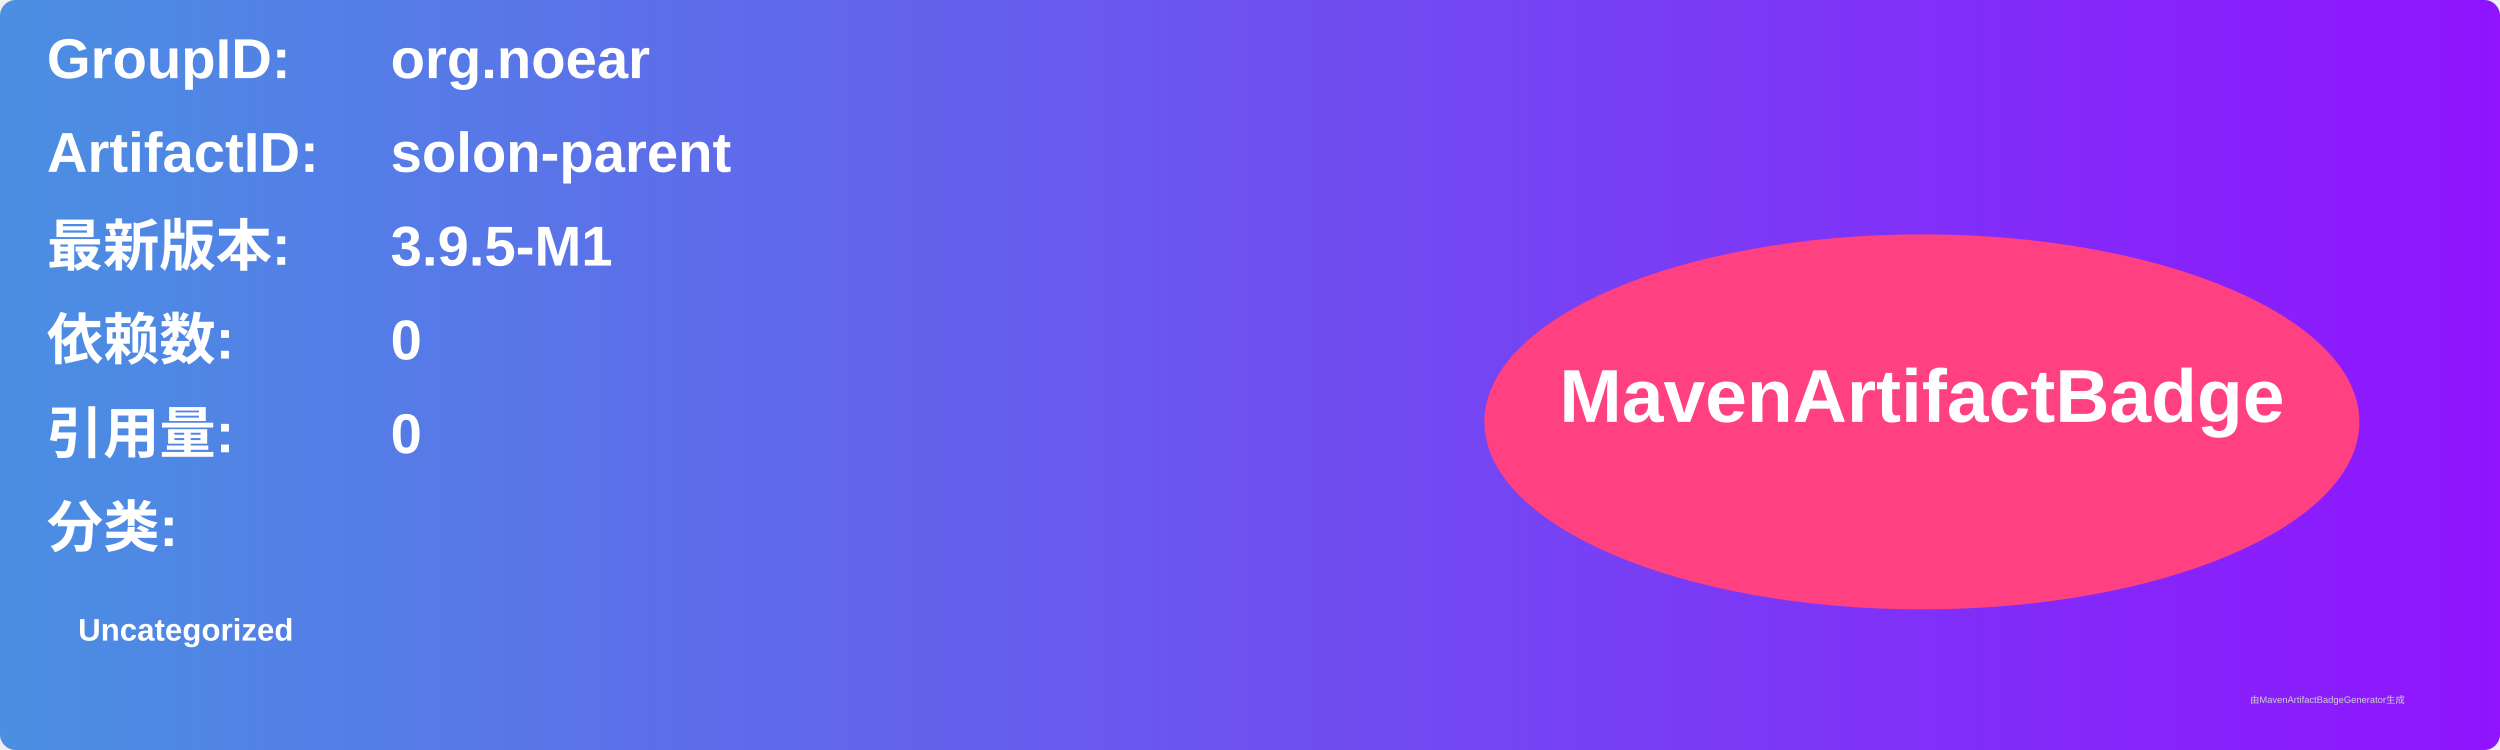
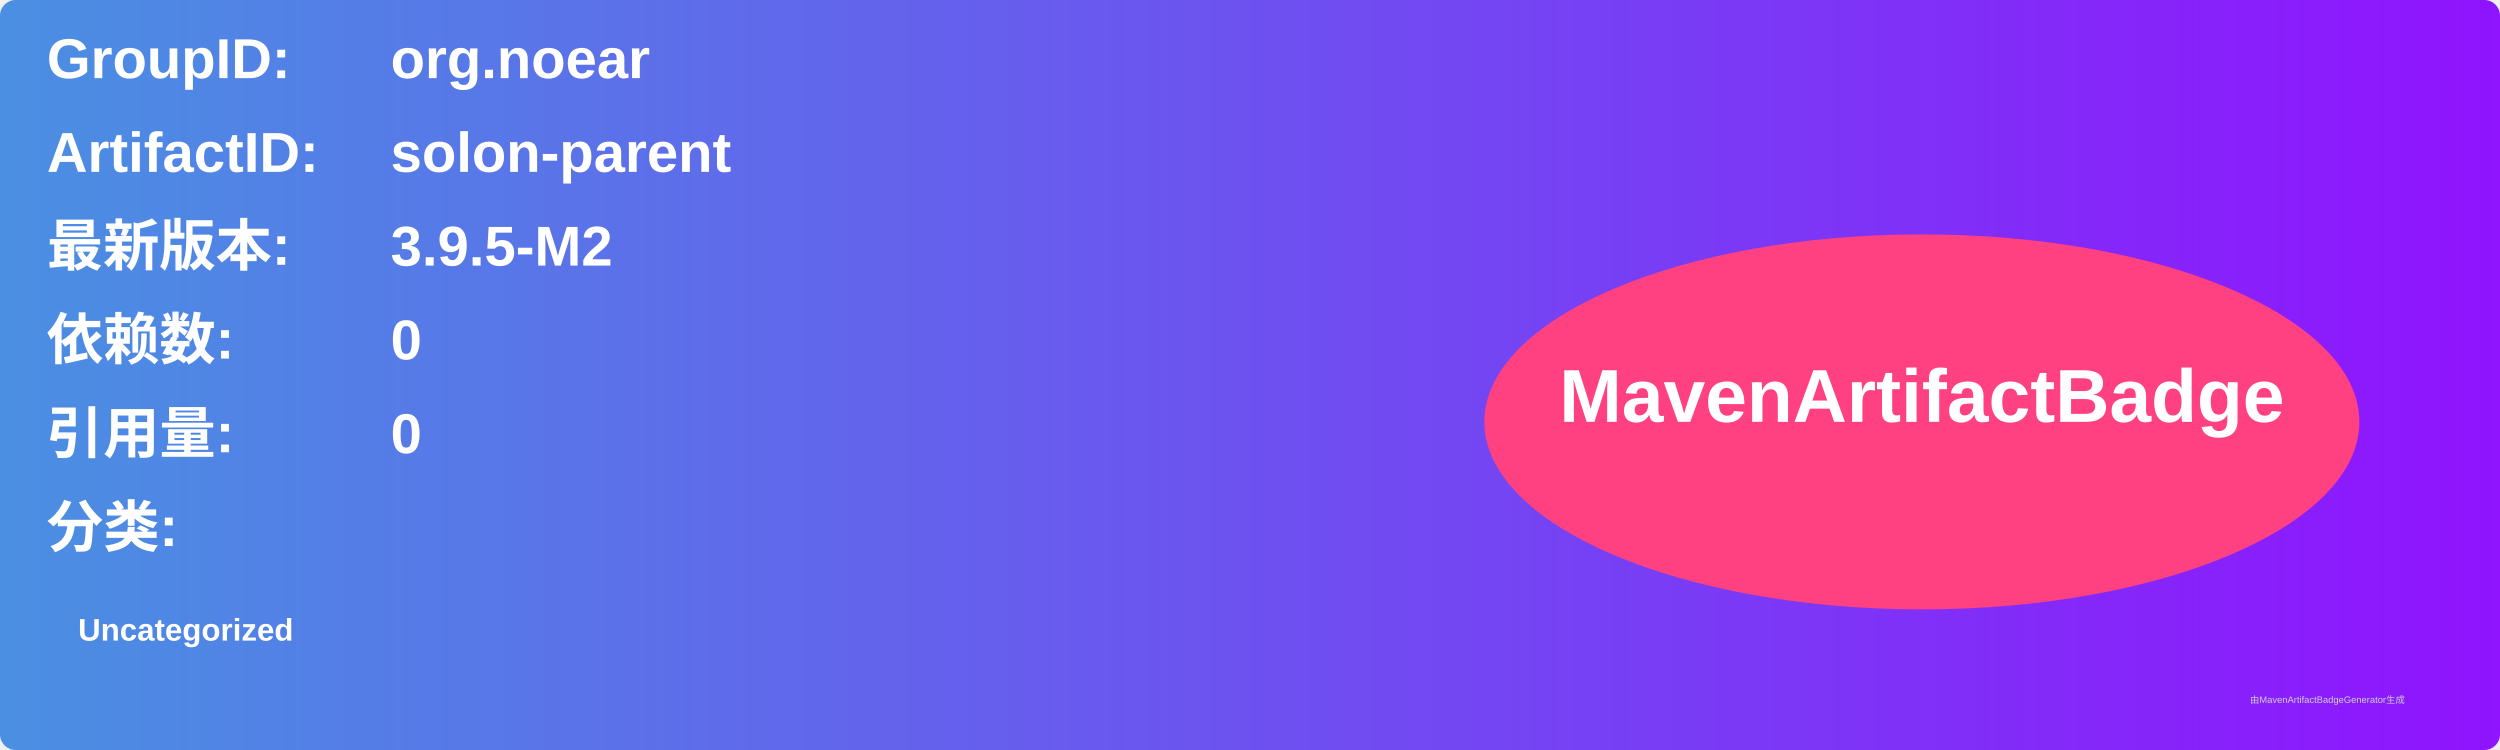
<svg xmlns="http://www.w3.org/2000/svg" width="800" height="240" viewBox="0 0 800 240">
  <linearGradient id="grad" x1="0%" y1="0%" x2="100%" y2="0%">
    <stop offset="0%" stop-color="#4a90e2" />
    <stop offset="100%" stop-color="#9013fe" />
  </linearGradient>
  <rect width="100%" height="100%" rx="5" ry="5" fill="url(#grad)" />
  <g transform="translate(15, 15)">
    <text x="0" y="10" font-family="Arial" font-size="18" fill="white" font-weight="bold" width="260">GroupID:</text>
    <text x="110" y="10" font-family="Arial" font-size="18" fill="white" font-weight="bold" width="460">org.noear</text>
    <text x="0" y="40" font-family="Arial" font-size="18" fill="white" font-weight="bold" width="260">ArtifactID:</text>
    <text x="110" y="40" font-family="Arial" font-size="18" fill="white" font-weight="bold" width="460">solon-parent</text>
    <text x="0" y="70" font-family="Arial" font-size="18" fill="white" font-weight="bold">最新版本:</text>
    <text x="110" y="70" font-family="Arial" font-size="18" fill="white" font-weight="bold">
-       <tspan font-weight="bold">3.9.5-M1</tspan>
+       <tspan font-weight="bold">3.9.5-M2</tspan>
    </text>
    <text x="0" y="100" font-family="Arial" font-size="18" fill="white" font-weight="bold">依赖数: </text>
    <text x="110" y="100" font-family="Arial" font-size="18" fill="white">
      <tspan font-weight="bold">0</tspan>
    </text>
    <text x="0" y="130" font-family="Arial" font-size="18" fill="white" font-weight="bold">引用量: </text>
    <text x="110" y="130" font-family="Arial" font-size="18" fill="white">
      <tspan font-weight="bold">0</tspan>
    </text>
    <text x="0" y="160" font-family="Arial" font-size="18" fill="white" font-weight="bold">分类:</text>
    <text x="10" y="190" font-family="Arial" font-size="10" fill="white">
      <tspan font-weight="bold">Uncategorized</tspan>
    </text>
    <ellipse cx="600" cy="120" rx="140" ry="60" fill="#ff4081" />
    <text x="600" y="120" text-anchor="middle" font-family="Arial" font-size="24" fill="white" font-weight="bold">MavenArtifactBadge</text>
  </g>
  <text x="720" y="225" font-family="Arial" font-size="3" fill="#d0d0d0">由MavenArtifactBadgeGenerator生成</text>
</svg>
